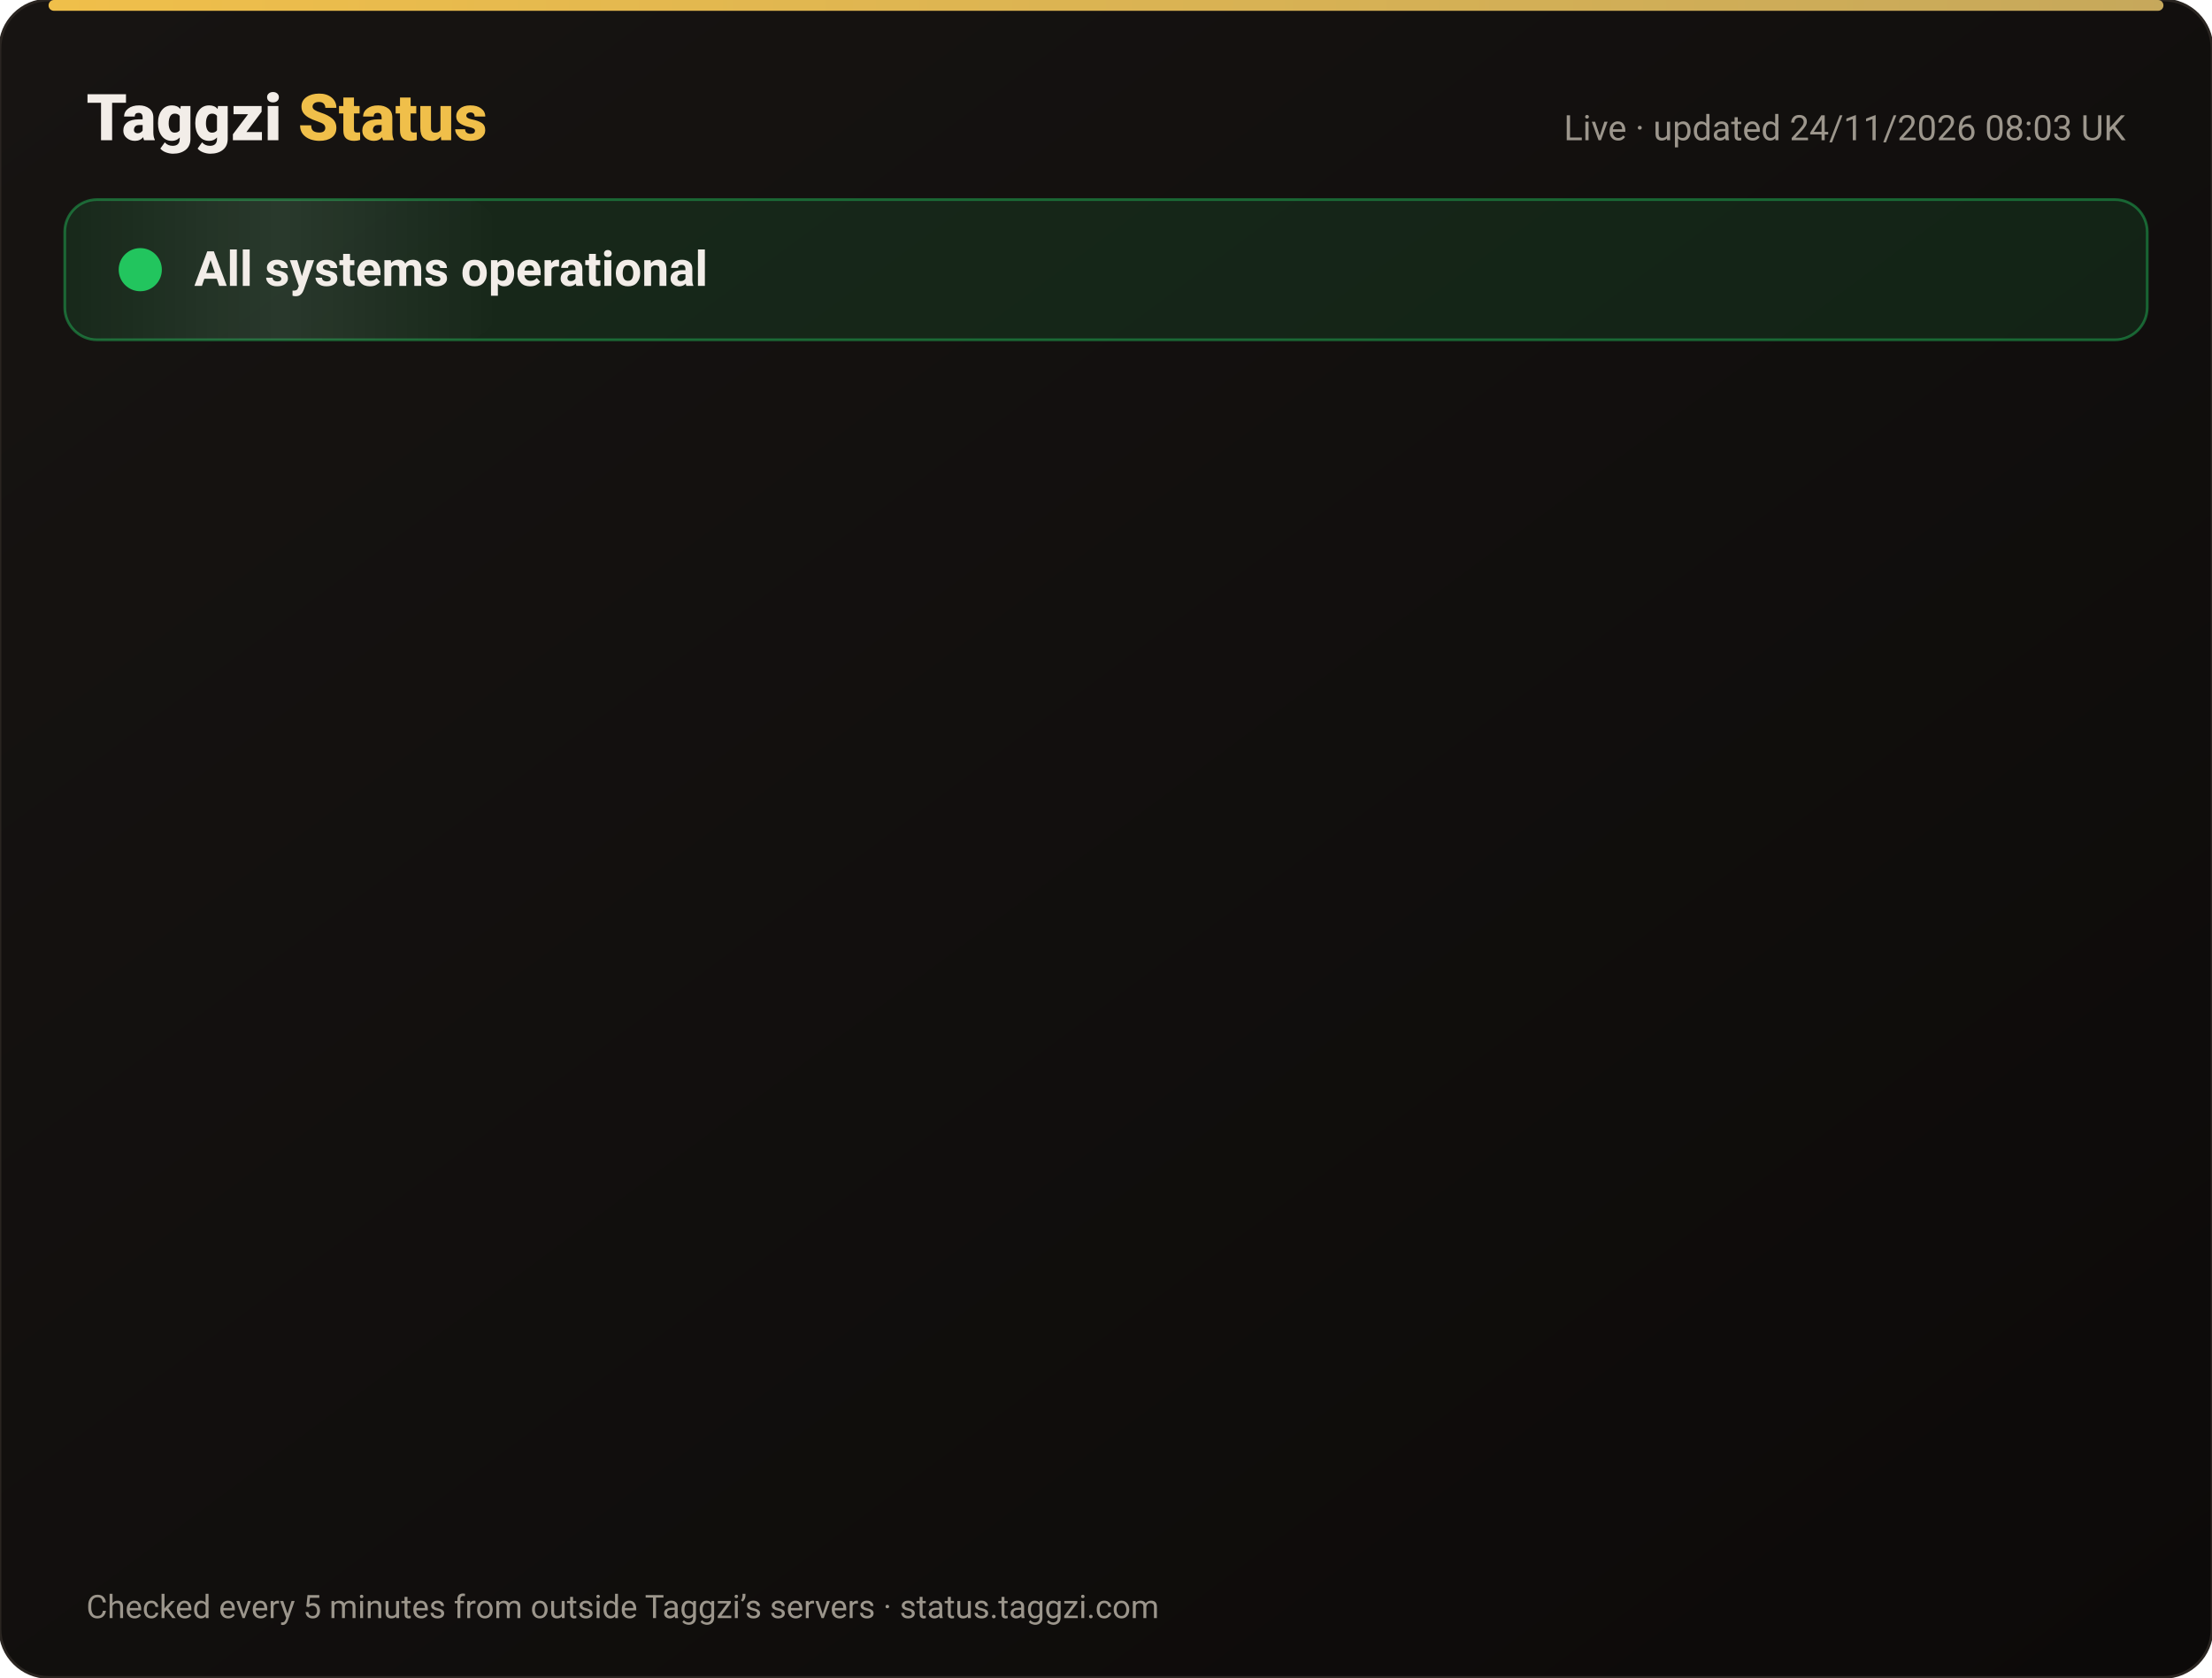
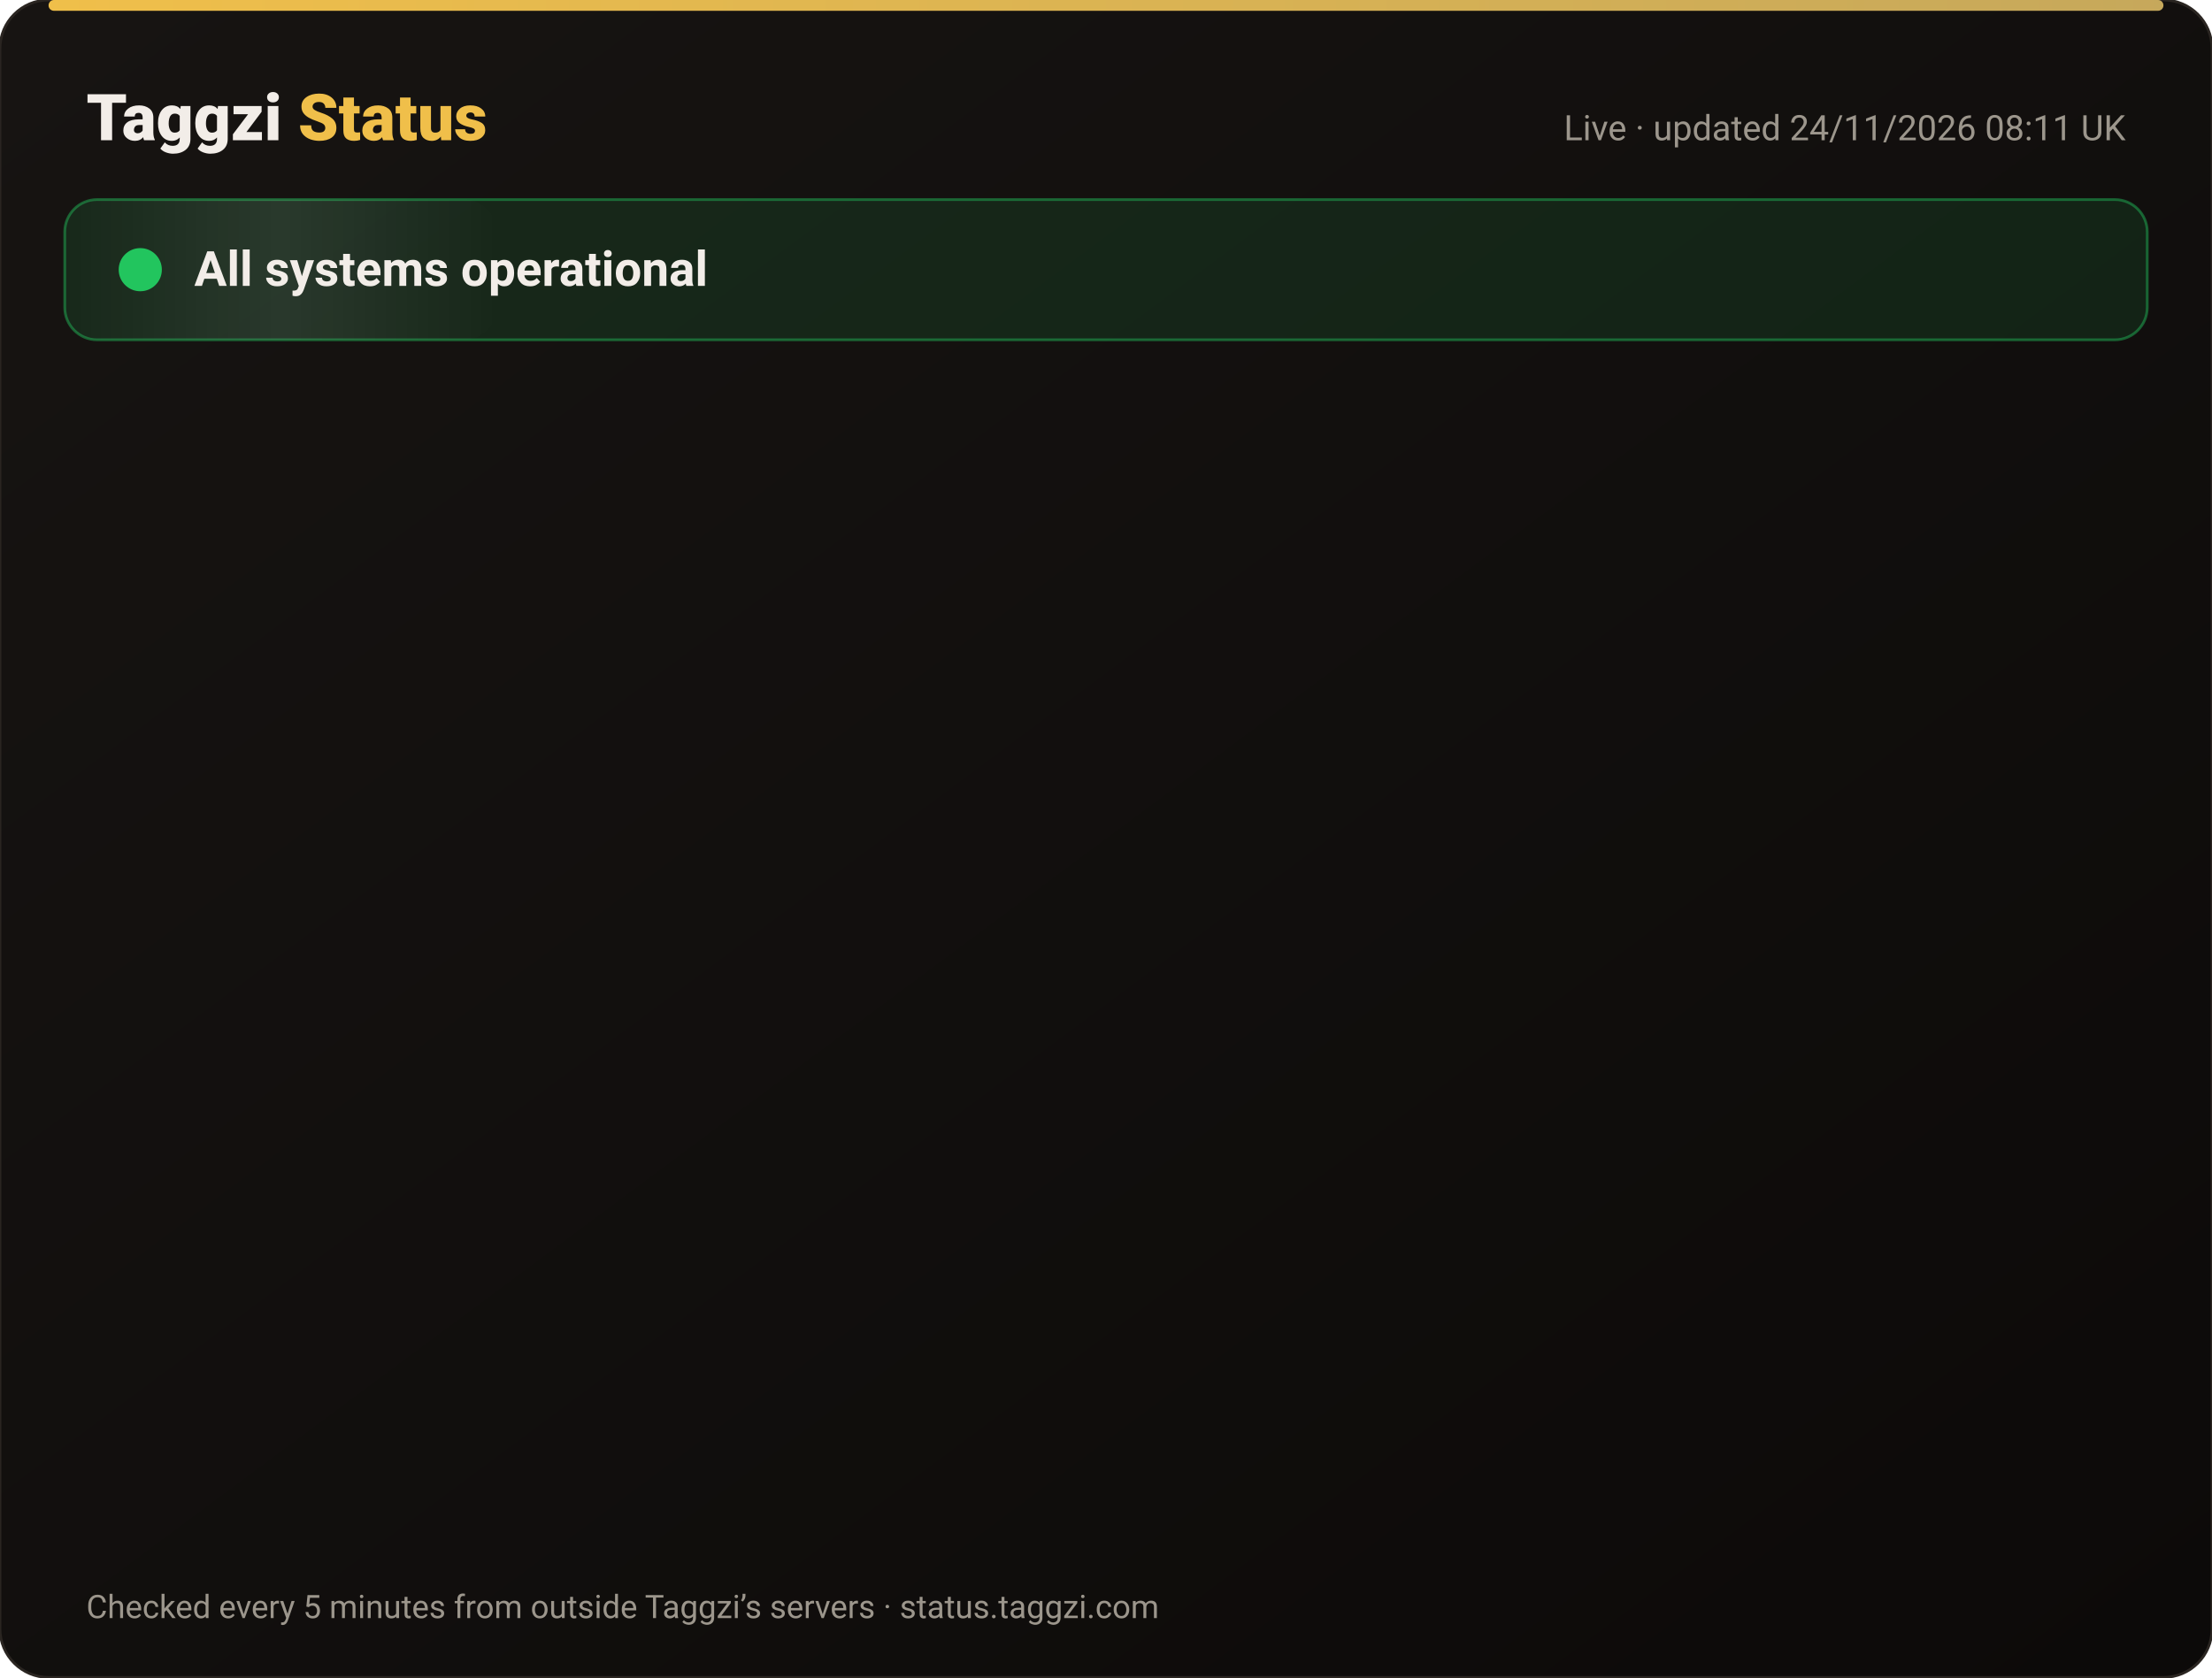
<svg xmlns="http://www.w3.org/2000/svg" width="820" height="622" viewBox="0 0 820 622" font-family="-apple-system,Segoe UI,Roboto,Helvetica,Arial,sans-serif">
  <defs>
    <linearGradient id="bg" x1="0" y1="0" x2="1" y2="1">
      <stop offset="0" stop-color="#171412" />
      <stop offset="1" stop-color="#0C0A09" />
    </linearGradient>
    <linearGradient id="gold" x1="0" x2="1">
      <stop offset="0" stop-color="#F0BF4A" />
      <stop offset="1" stop-color="#c6a85b" />
    </linearGradient>
    <linearGradient id="shine" x1="0" x2="1">
      <stop offset="0" stop-color="#fff" stop-opacity="0" />
      <stop offset=".5" stop-color="#fff" stop-opacity=".08" />
      <stop offset="1" stop-color="#fff" stop-opacity="0" />
    </linearGradient>
  </defs>
  <rect width="820" height="622" rx="18" fill="url(#bg)" stroke="#2a2521" />
  <rect x="18" y="0" width="784" height="4" rx="2" fill="url(#gold)" />
  <text x="32" y="52" font-size="24" font-weight="800" fill="#F2EDE8">Taggzi <tspan fill="#F0BF4A">Status</tspan>
  </text>
-   <text x="788" y="52" font-size="13" fill="#9C968C" text-anchor="end">Live · updated 24/11/2026 08:03 UK</text>
+   <text x="788" y="52" font-size="13" fill="#9C968C" text-anchor="end">Live · updated 24/11/2026 08:11 UK</text>
  <rect x="24" y="74" width="772" height="52" rx="12" fill="#22c55e" fill-opacity=".12" stroke="#22c55e" stroke-opacity=".45" />
  <rect x="24" y="74" width="160" height="52" rx="12" fill="url(#shine)">
    <animate attributeName="x" from="-160" to="820" dur="4s" repeatCount="indefinite" />
  </rect>
  <circle cx="52" cy="100" r="7" fill="#22c55e" />
  <circle cx="52" cy="100" r="7" fill="none" stroke="#22c55e" stroke-width="2">
    <animate attributeName="r" values="7;15;7" dur="2s" repeatCount="indefinite" />
    <animate attributeName="opacity" values=".9;0;.9" dur="2s" repeatCount="indefinite" />
  </circle>
  <text x="72" y="106" font-size="18" font-weight="700" fill="#F2EDE8">All systems operational</text>
  <g opacity="0">
    <animate attributeName="opacity" from="0" to="1" begin="0.00s" dur=".6s" fill="freeze" />
    <line x1="32" y1="188" x2="788" y2="188" stroke="#2a2521" />
    <circle cx="44" cy="166" r="6" fill="#22c55e">
      <animate attributeName="opacity" values="1;.45;1" dur="2.4s" begin="0.00s" repeatCount="indefinite" />
    </circle>
    <text x="62" y="171" font-size="15" font-weight="650" fill="#F2EDE8">Website</text>
    <text x="630" y="171" font-size="13" fill="#9C968C" text-anchor="end">99.98% uptime</text>
    <rect x="648" y="154" width="140" height="24" rx="12" fill="#22c55e" fill-opacity=".14" stroke="#22c55e" stroke-opacity=".5" />
    <text x="718" y="171" font-size="12" font-weight="700" fill="#22c55e" text-anchor="middle">Operational</text>
  </g>
  <g opacity="0">
    <animate attributeName="opacity" from="0" to="1" begin="0.15s" dur=".6s" fill="freeze" />
    <line x1="32" y1="234" x2="788" y2="234" stroke="#2a2521" />
    <circle cx="44" cy="212" r="6" fill="#22c55e">
      <animate attributeName="opacity" values="1;.45;1" dur="2.4s" begin="0.15s" repeatCount="indefinite" />
    </circle>
    <text x="62" y="217" font-size="15" font-weight="650" fill="#F2EDE8">Tag scans</text>
    <text x="630" y="217" font-size="13" fill="#9C968C" text-anchor="end">99.98% uptime</text>
    <rect x="648" y="200" width="140" height="24" rx="12" fill="#22c55e" fill-opacity=".14" stroke="#22c55e" stroke-opacity=".5" />
    <text x="718" y="217" font-size="12" font-weight="700" fill="#22c55e" text-anchor="middle">Operational</text>
  </g>
  <g opacity="0">
    <animate attributeName="opacity" from="0" to="1" begin="0.30s" dur=".6s" fill="freeze" />
    <line x1="32" y1="280" x2="788" y2="280" stroke="#2a2521" />
    <circle cx="44" cy="258" r="6" fill="#22c55e">
      <animate attributeName="opacity" values="1;.45;1" dur="2.4s" begin="0.30s" repeatCount="indefinite" />
    </circle>
    <text x="62" y="263" font-size="15" font-weight="650" fill="#F2EDE8">Manual tag lookup</text>
    <text x="630" y="263" font-size="13" fill="#9C968C" text-anchor="end">99.98% uptime</text>
    <rect x="648" y="246" width="140" height="24" rx="12" fill="#22c55e" fill-opacity=".14" stroke="#22c55e" stroke-opacity=".5" />
    <text x="718" y="263" font-size="12" font-weight="700" fill="#22c55e" text-anchor="middle">Operational</text>
  </g>
  <g opacity="0">
    <animate attributeName="opacity" from="0" to="1" begin="0.45s" dur=".6s" fill="freeze" />
    <line x1="32" y1="326" x2="788" y2="326" stroke="#2a2521" />
    <circle cx="44" cy="304" r="6" fill="#22c55e">
      <animate attributeName="opacity" values="1;.45;1" dur="2.4s" begin="0.45s" repeatCount="indefinite" />
    </circle>
    <text x="62" y="309" font-size="15" font-weight="650" fill="#F2EDE8">App &amp; login</text>
    <text x="630" y="309" font-size="13" fill="#9C968C" text-anchor="end">99.98% uptime</text>
    <rect x="648" y="292" width="140" height="24" rx="12" fill="#22c55e" fill-opacity=".14" stroke="#22c55e" stroke-opacity=".5" />
    <text x="718" y="309" font-size="12" font-weight="700" fill="#22c55e" text-anchor="middle">Operational</text>
  </g>
  <g opacity="0">
    <animate attributeName="opacity" from="0" to="1" begin="0.60s" dur=".6s" fill="freeze" />
    <line x1="32" y1="372" x2="788" y2="372" stroke="#2a2521" />
    <circle cx="44" cy="350" r="6" fill="#22c55e">
      <animate attributeName="opacity" values="1;.45;1" dur="2.4s" begin="0.60s" repeatCount="indefinite" />
    </circle>
    <text x="62" y="355" font-size="15" font-weight="650" fill="#F2EDE8">Community alerts</text>
    <text x="630" y="355" font-size="13" fill="#9C968C" text-anchor="end">99.98% uptime</text>
    <rect x="648" y="338" width="140" height="24" rx="12" fill="#22c55e" fill-opacity=".14" stroke="#22c55e" stroke-opacity=".5" />
    <text x="718" y="355" font-size="12" font-weight="700" fill="#22c55e" text-anchor="middle">Operational</text>
  </g>
  <g opacity="0">
    <animate attributeName="opacity" from="0" to="1" begin="0.75s" dur=".6s" fill="freeze" />
    <line x1="32" y1="418" x2="788" y2="418" stroke="#2a2521" />
    <circle cx="44" cy="396" r="6" fill="#22c55e">
      <animate attributeName="opacity" values="1;.45;1" dur="2.4s" begin="0.75s" repeatCount="indefinite" />
    </circle>
    <text x="62" y="401" font-size="15" font-weight="650" fill="#F2EDE8">Private calling</text>
    <text x="630" y="401" font-size="13" fill="#9C968C" text-anchor="end">99.98% uptime</text>
    <rect x="648" y="384" width="140" height="24" rx="12" fill="#22c55e" fill-opacity=".14" stroke="#22c55e" stroke-opacity=".5" />
    <text x="718" y="401" font-size="12" font-weight="700" fill="#22c55e" text-anchor="middle">Operational</text>
  </g>
  <g opacity="0">
    <animate attributeName="opacity" from="0" to="1" begin="0.90s" dur=".6s" fill="freeze" />
    <line x1="32" y1="464" x2="788" y2="464" stroke="#2a2521" />
    <circle cx="44" cy="442" r="6" fill="#22c55e">
      <animate attributeName="opacity" values="1;.45;1" dur="2.4s" begin="0.90s" repeatCount="indefinite" />
    </circle>
    <text x="62" y="447" font-size="15" font-weight="650" fill="#F2EDE8">Payments</text>
    <text x="630" y="447" font-size="13" fill="#9C968C" text-anchor="end">99.97% uptime</text>
    <rect x="648" y="430" width="140" height="24" rx="12" fill="#22c55e" fill-opacity=".14" stroke="#22c55e" stroke-opacity=".5" />
    <text x="718" y="447" font-size="12" font-weight="700" fill="#22c55e" text-anchor="middle">Operational</text>
  </g>
  <g opacity="0">
    <animate attributeName="opacity" from="0" to="1" begin="1.05s" dur=".6s" fill="freeze" />
    <line x1="32" y1="510" x2="788" y2="510" stroke="#2a2521" />
    <circle cx="44" cy="488" r="6" fill="#22c55e">
      <animate attributeName="opacity" values="1;.45;1" dur="2.4s" begin="1.05s" repeatCount="indefinite" />
    </circle>
    <text x="62" y="493" font-size="15" font-weight="650" fill="#F2EDE8">Email &amp; support</text>
    <text x="630" y="493" font-size="13" fill="#9C968C" text-anchor="end">99.98% uptime</text>
    <rect x="648" y="476" width="140" height="24" rx="12" fill="#22c55e" fill-opacity=".14" stroke="#22c55e" stroke-opacity=".5" />
    <text x="718" y="493" font-size="12" font-weight="700" fill="#22c55e" text-anchor="middle">Operational</text>
  </g>
  <g opacity="0">
    <animate attributeName="opacity" from="0" to="1" begin="1.20s" dur=".6s" fill="freeze" />
    <line x1="32" y1="556" x2="788" y2="556" stroke="#2a2521" />
    <circle cx="44" cy="534" r="6" fill="#22c55e">
      <animate attributeName="opacity" values="1;.45;1" dur="2.4s" begin="1.20s" repeatCount="indefinite" />
    </circle>
    <text x="62" y="539" font-size="15" font-weight="650" fill="#F2EDE8">Secure connection (SSL)</text>
    <text x="630" y="539" font-size="13" fill="#9C968C" text-anchor="end">100.00% uptime</text>
    <rect x="648" y="522" width="140" height="24" rx="12" fill="#22c55e" fill-opacity=".14" stroke="#22c55e" stroke-opacity=".5" />
    <text x="718" y="539" font-size="12" font-weight="700" fill="#22c55e" text-anchor="middle">Operational</text>
  </g>
  <text x="32" y="600" font-size="12" fill="#9C968C">Checked every 5 minutes from outside Taggzi’s servers · status.taggzi.com</text>
</svg>
